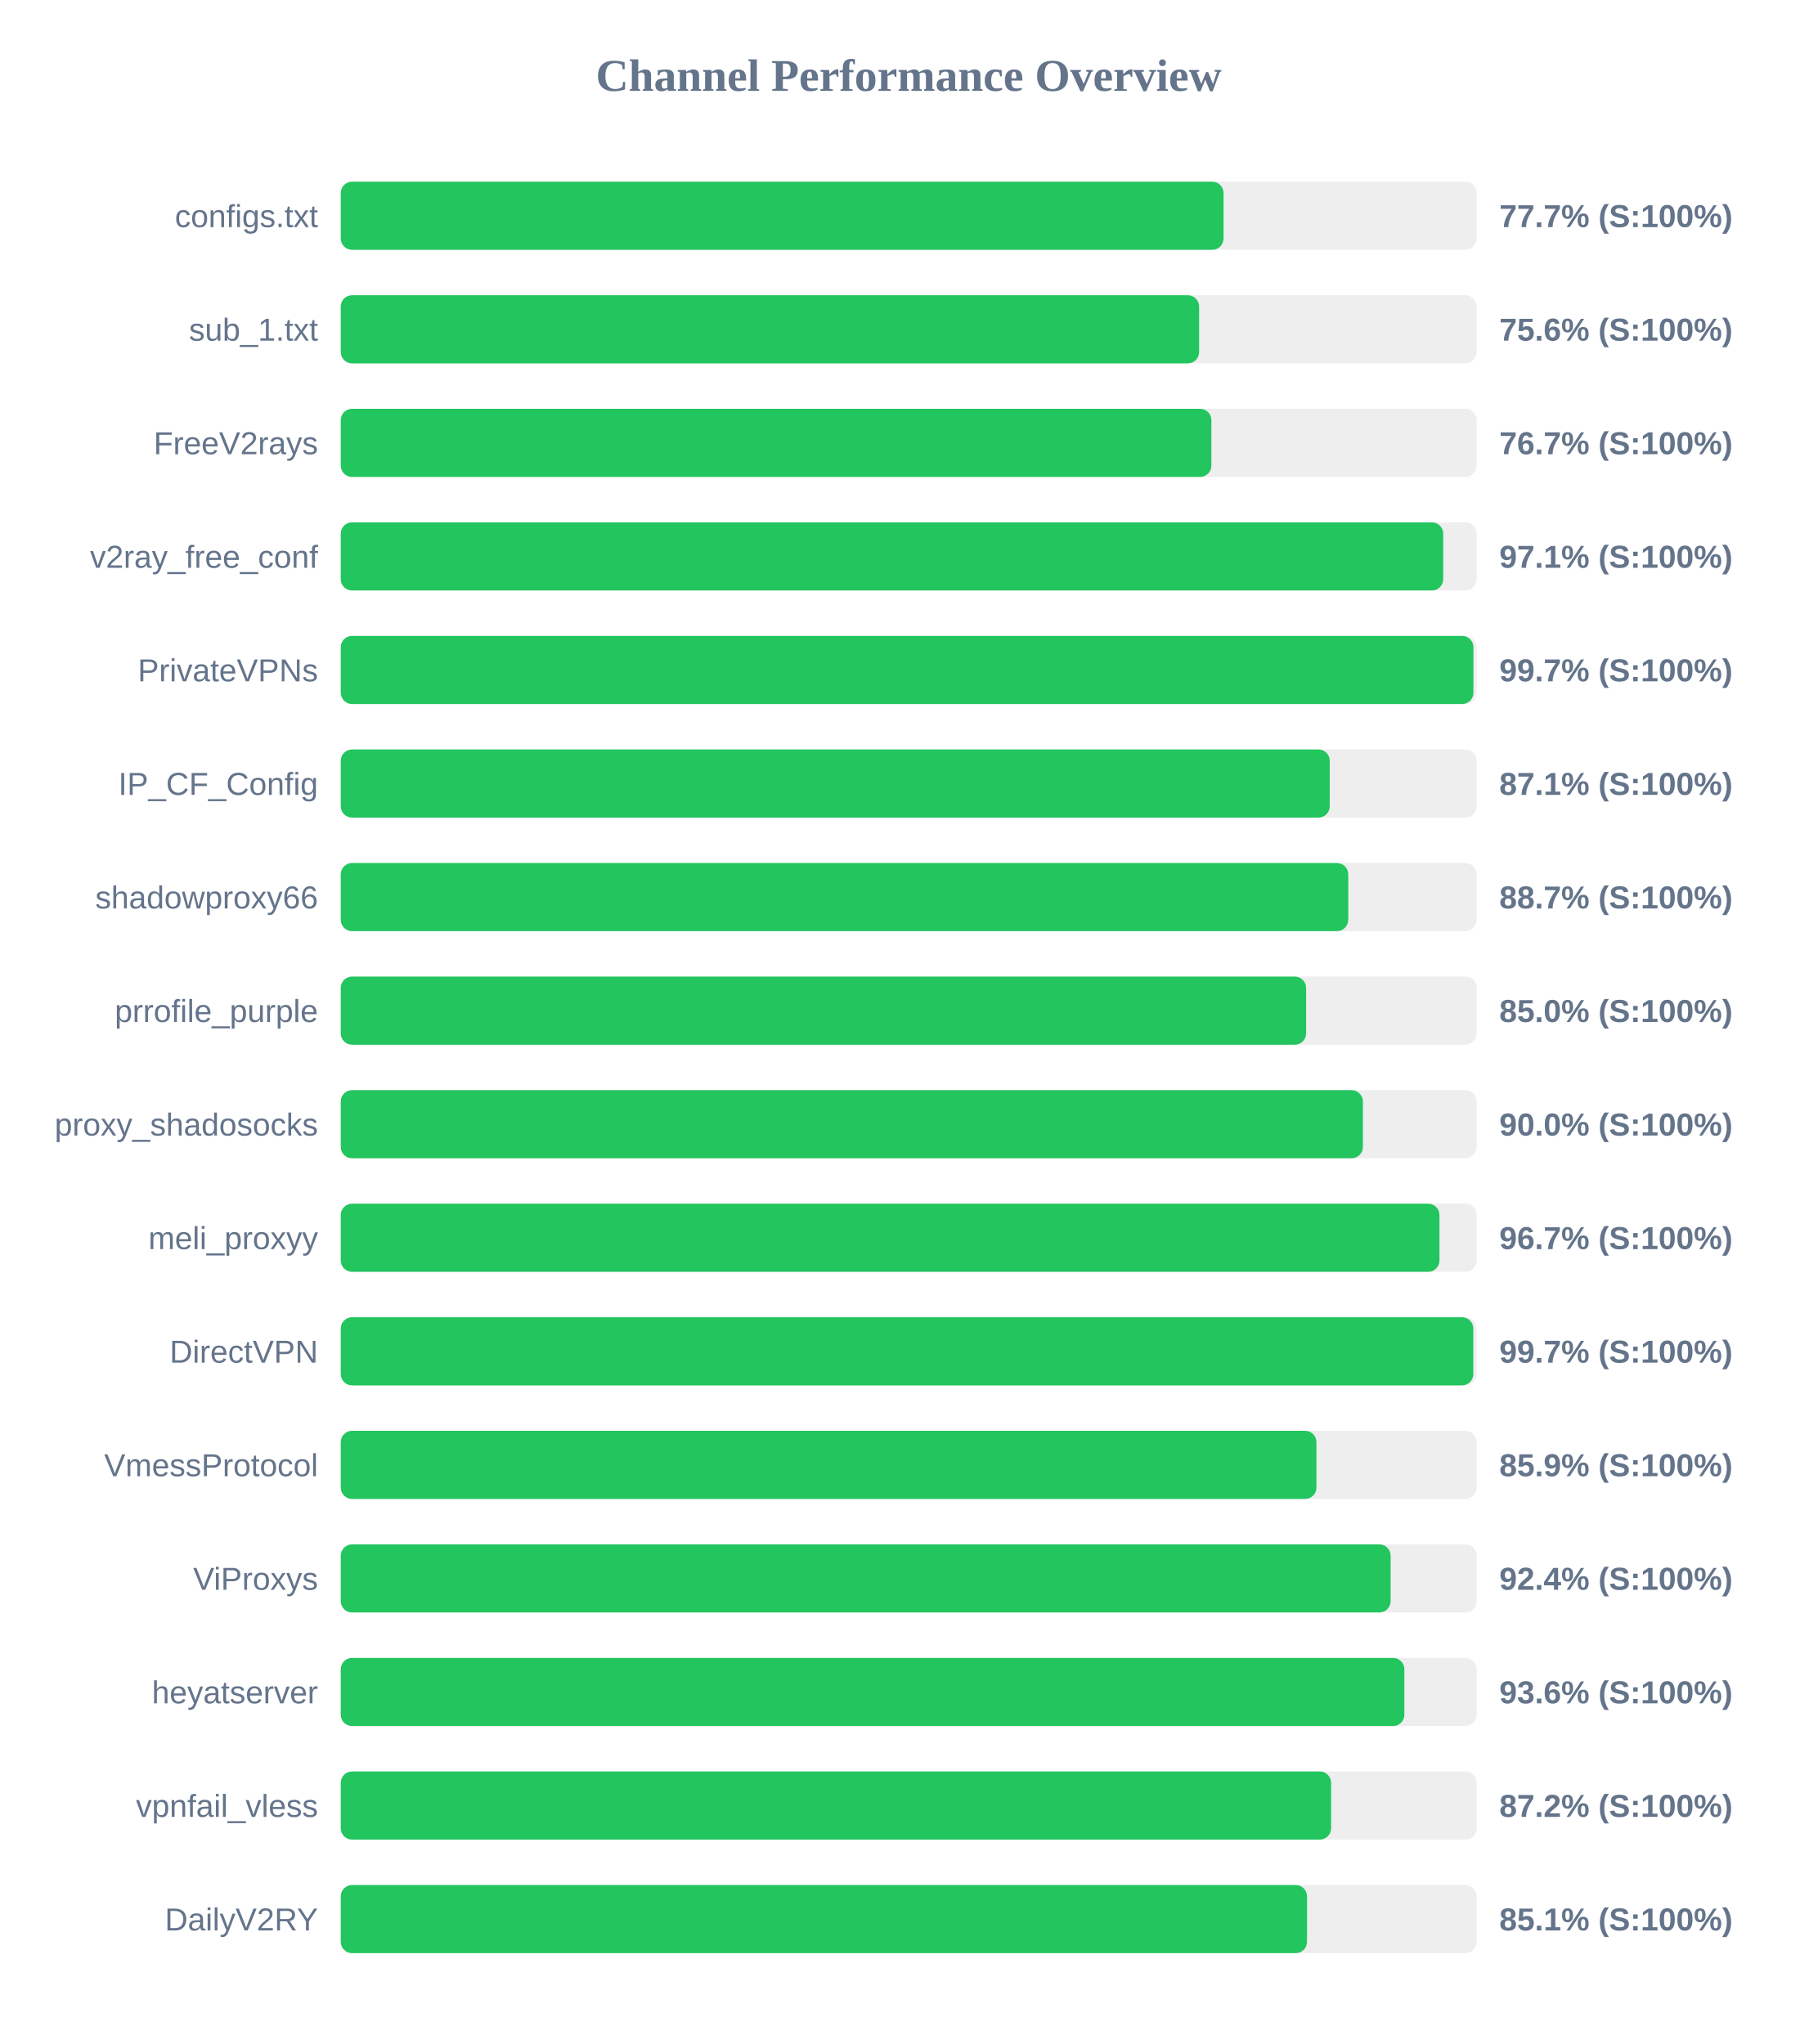
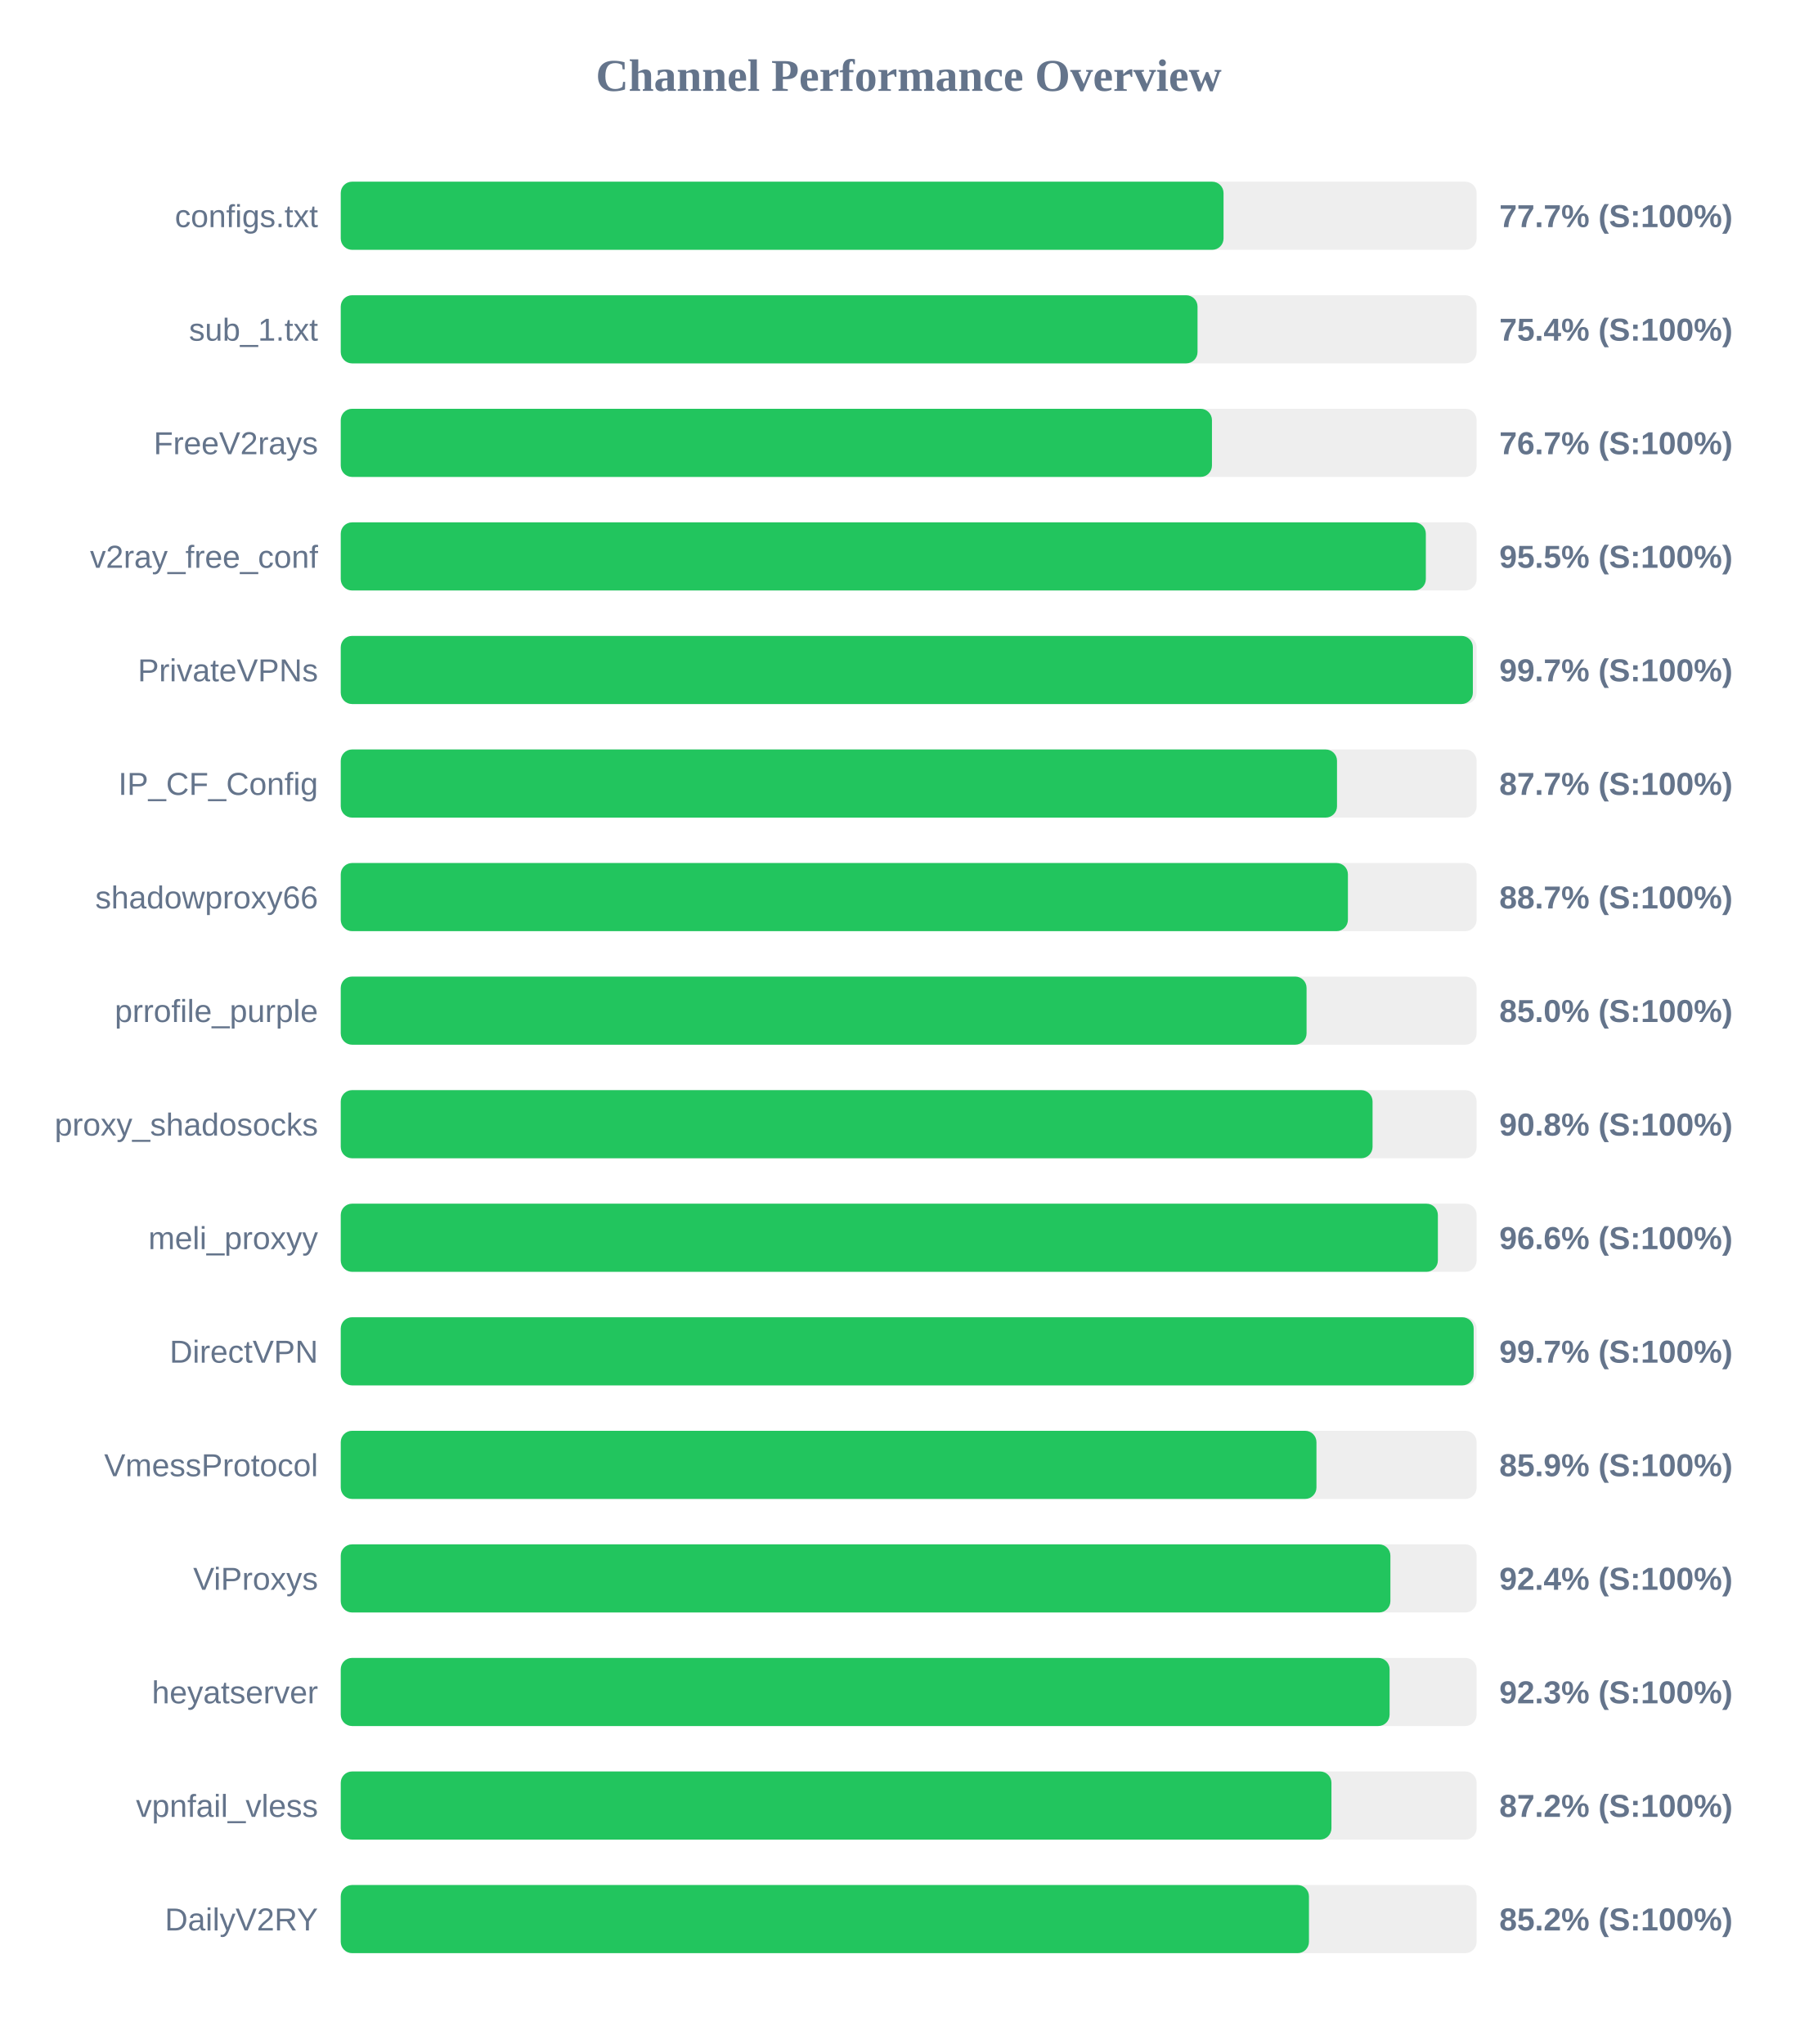
<svg xmlns="http://www.w3.org/2000/svg" width="800" height="900" version="1.1">
  <style>
        .row { font: 14px Arial; fill: #64748b; }
        .score { font: bold 14px Arial; fill: #64748b; }
    </style>
  <text x="400" y="40" text-anchor="middle" font-size="20px" font-weight="bold" fill="#64748b">Channel Performance Overview</text>
  <rect x="150" y="80" width="500" height="30" fill="#eee" rx="5" />
  <rect x="150" y="80" width="388.6" height="30" fill="#22c55e" rx="5" />
  <text x="140" y="100" text-anchor="end" class="row">configs.txt</text>
  <text x="660" y="100" text-anchor="start" class="score">77.7% (S:100%)</text>
  <rect x="150" y="130" width="500" height="30" fill="#eee" rx="5" />
-   <rect x="150" y="130" width="377.85" height="30" fill="#22c55e" rx="5" />
+   <rect x="150" y="130" width="377.15" height="30" fill="#22c55e" rx="5" />
  <text x="140" y="150" text-anchor="end" class="row">sub_1.txt</text>
-   <text x="660" y="150" text-anchor="start" class="score">75.6% (S:100%)</text>
+   <text x="660" y="150" text-anchor="start" class="score">75.4% (S:100%)</text>
  <rect x="150" y="180" width="500" height="30" fill="#eee" rx="5" />
-   <rect x="150" y="180" width="383.25" height="30" fill="#22c55e" rx="5" />
+   <rect x="150" y="180" width="383.5" height="30" fill="#22c55e" rx="5" />
  <text x="140" y="200" text-anchor="end" class="row">FreeV2rays</text>
  <text x="660" y="200" text-anchor="start" class="score">76.7% (S:100%)</text>
  <rect x="150" y="230" width="500" height="30" fill="#eee" rx="5" />
-   <rect x="150" y="230" width="485.3" height="30" fill="#22c55e" rx="5" />
+   <rect x="150" y="230" width="477.65" height="30" fill="#22c55e" rx="5" />
  <text x="140" y="250" text-anchor="end" class="row">v2ray_free_conf</text>
-   <text x="660" y="250" text-anchor="start" class="score">97.1% (S:100%)</text>
+   <text x="660" y="250" text-anchor="start" class="score">95.5% (S:100%)</text>
  <rect x="150" y="280" width="500" height="30" fill="#eee" rx="5" />
-   <rect x="150" y="280" width="498.6" height="30" fill="#22c55e" rx="5" />
+   <rect x="150" y="280" width="498.35" height="30" fill="#22c55e" rx="5" />
  <text x="140" y="300" text-anchor="end" class="row">PrivateVPNs</text>
  <text x="660" y="300" text-anchor="start" class="score">99.7% (S:100%)</text>
  <rect x="150" y="330" width="500" height="30" fill="#eee" rx="5" />
-   <rect x="150" y="330" width="435.35" height="30" fill="#22c55e" rx="5" />
+   <rect x="150" y="330" width="438.55" height="30" fill="#22c55e" rx="5" />
  <text x="140" y="350" text-anchor="end" class="row">IP_CF_Config</text>
-   <text x="660" y="350" text-anchor="start" class="score">87.1% (S:100%)</text>
+   <text x="660" y="350" text-anchor="start" class="score">87.7% (S:100%)</text>
  <rect x="150" y="380" width="500" height="30" fill="#eee" rx="5" />
-   <rect x="150" y="380" width="443.5" height="30" fill="#22c55e" rx="5" />
+   <rect x="150" y="380" width="443.35" height="30" fill="#22c55e" rx="5" />
  <text x="140" y="400" text-anchor="end" class="row">shadowproxy66</text>
  <text x="660" y="400" text-anchor="start" class="score">88.7% (S:100%)</text>
  <rect x="150" y="430" width="500" height="30" fill="#eee" rx="5" />
-   <rect x="150" y="430" width="424.95" height="30" fill="#22c55e" rx="5" />
+   <rect x="150" y="430" width="425.15" height="30" fill="#22c55e" rx="5" />
  <text x="140" y="450" text-anchor="end" class="row">prrofile_purple</text>
  <text x="660" y="450" text-anchor="start" class="score">85.0% (S:100%)</text>
  <rect x="150" y="480" width="500" height="30" fill="#eee" rx="5" />
-   <rect x="150" y="480" width="449.95" height="30" fill="#22c55e" rx="5" />
+   <rect x="150" y="480" width="454.2" height="30" fill="#22c55e" rx="5" />
  <text x="140" y="500" text-anchor="end" class="row">proxy_shadosocks</text>
-   <text x="660" y="500" text-anchor="start" class="score">90.0% (S:100%)</text>
+   <text x="660" y="500" text-anchor="start" class="score">90.8% (S:100%)</text>
  <rect x="150" y="530" width="500" height="30" fill="#eee" rx="5" />
-   <rect x="150" y="530" width="483.65" height="30" fill="#22c55e" rx="5" />
+   <rect x="150" y="530" width="482.95" height="30" fill="#22c55e" rx="5" />
  <text x="140" y="550" text-anchor="end" class="row">meli_proxyy</text>
-   <text x="660" y="550" text-anchor="start" class="score">96.7% (S:100%)</text>
+   <text x="660" y="550" text-anchor="start" class="score">96.6% (S:100%)</text>
  <rect x="150" y="580" width="500" height="30" fill="#eee" rx="5" />
-   <rect x="150" y="580" width="498.55" height="30" fill="#22c55e" rx="5" />
+   <rect x="150" y="580" width="498.7" height="30" fill="#22c55e" rx="5" />
  <text x="140" y="600" text-anchor="end" class="row">DirectVPN</text>
  <text x="660" y="600" text-anchor="start" class="score">99.7% (S:100%)</text>
  <rect x="150" y="630" width="500" height="30" fill="#eee" rx="5" />
  <rect x="150" y="630" width="429.5" height="30" fill="#22c55e" rx="5" />
  <text x="140" y="650" text-anchor="end" class="row">VmessProtocol</text>
  <text x="660" y="650" text-anchor="start" class="score">85.9% (S:100%)</text>
  <rect x="150" y="680" width="500" height="30" fill="#eee" rx="5" />
-   <rect x="150" y="680" width="462.15" height="30" fill="#22c55e" rx="5" />
+   <rect x="150" y="680" width="462.05" height="30" fill="#22c55e" rx="5" />
  <text x="140" y="700" text-anchor="end" class="row">ViProxys</text>
  <text x="660" y="700" text-anchor="start" class="score">92.4% (S:100%)</text>
  <rect x="150" y="730" width="500" height="30" fill="#eee" rx="5" />
-   <rect x="150" y="730" width="468.2" height="30" fill="#22c55e" rx="5" />
+   <rect x="150" y="730" width="461.7" height="30" fill="#22c55e" rx="5" />
  <text x="140" y="750" text-anchor="end" class="row">heyatserver</text>
-   <text x="660" y="750" text-anchor="start" class="score">93.6% (S:100%)</text>
+   <text x="660" y="750" text-anchor="start" class="score">92.3% (S:100%)</text>
  <rect x="150" y="780" width="500" height="30" fill="#eee" rx="5" />
-   <rect x="150" y="780" width="435.95" height="30" fill="#22c55e" rx="5" />
+   <rect x="150" y="780" width="436.1" height="30" fill="#22c55e" rx="5" />
  <text x="140" y="800" text-anchor="end" class="row">vpnfail_vless</text>
  <text x="660" y="800" text-anchor="start" class="score">87.2% (S:100%)</text>
  <rect x="150" y="830" width="500" height="30" fill="#eee" rx="5" />
-   <rect x="150" y="830" width="425.35" height="30" fill="#22c55e" rx="5" />
+   <rect x="150" y="830" width="426.2" height="30" fill="#22c55e" rx="5" />
  <text x="140" y="850" text-anchor="end" class="row">DailyV2RY</text>
-   <text x="660" y="850" text-anchor="start" class="score">85.1% (S:100%)</text>
+   <text x="660" y="850" text-anchor="start" class="score">85.2% (S:100%)</text>
</svg>
